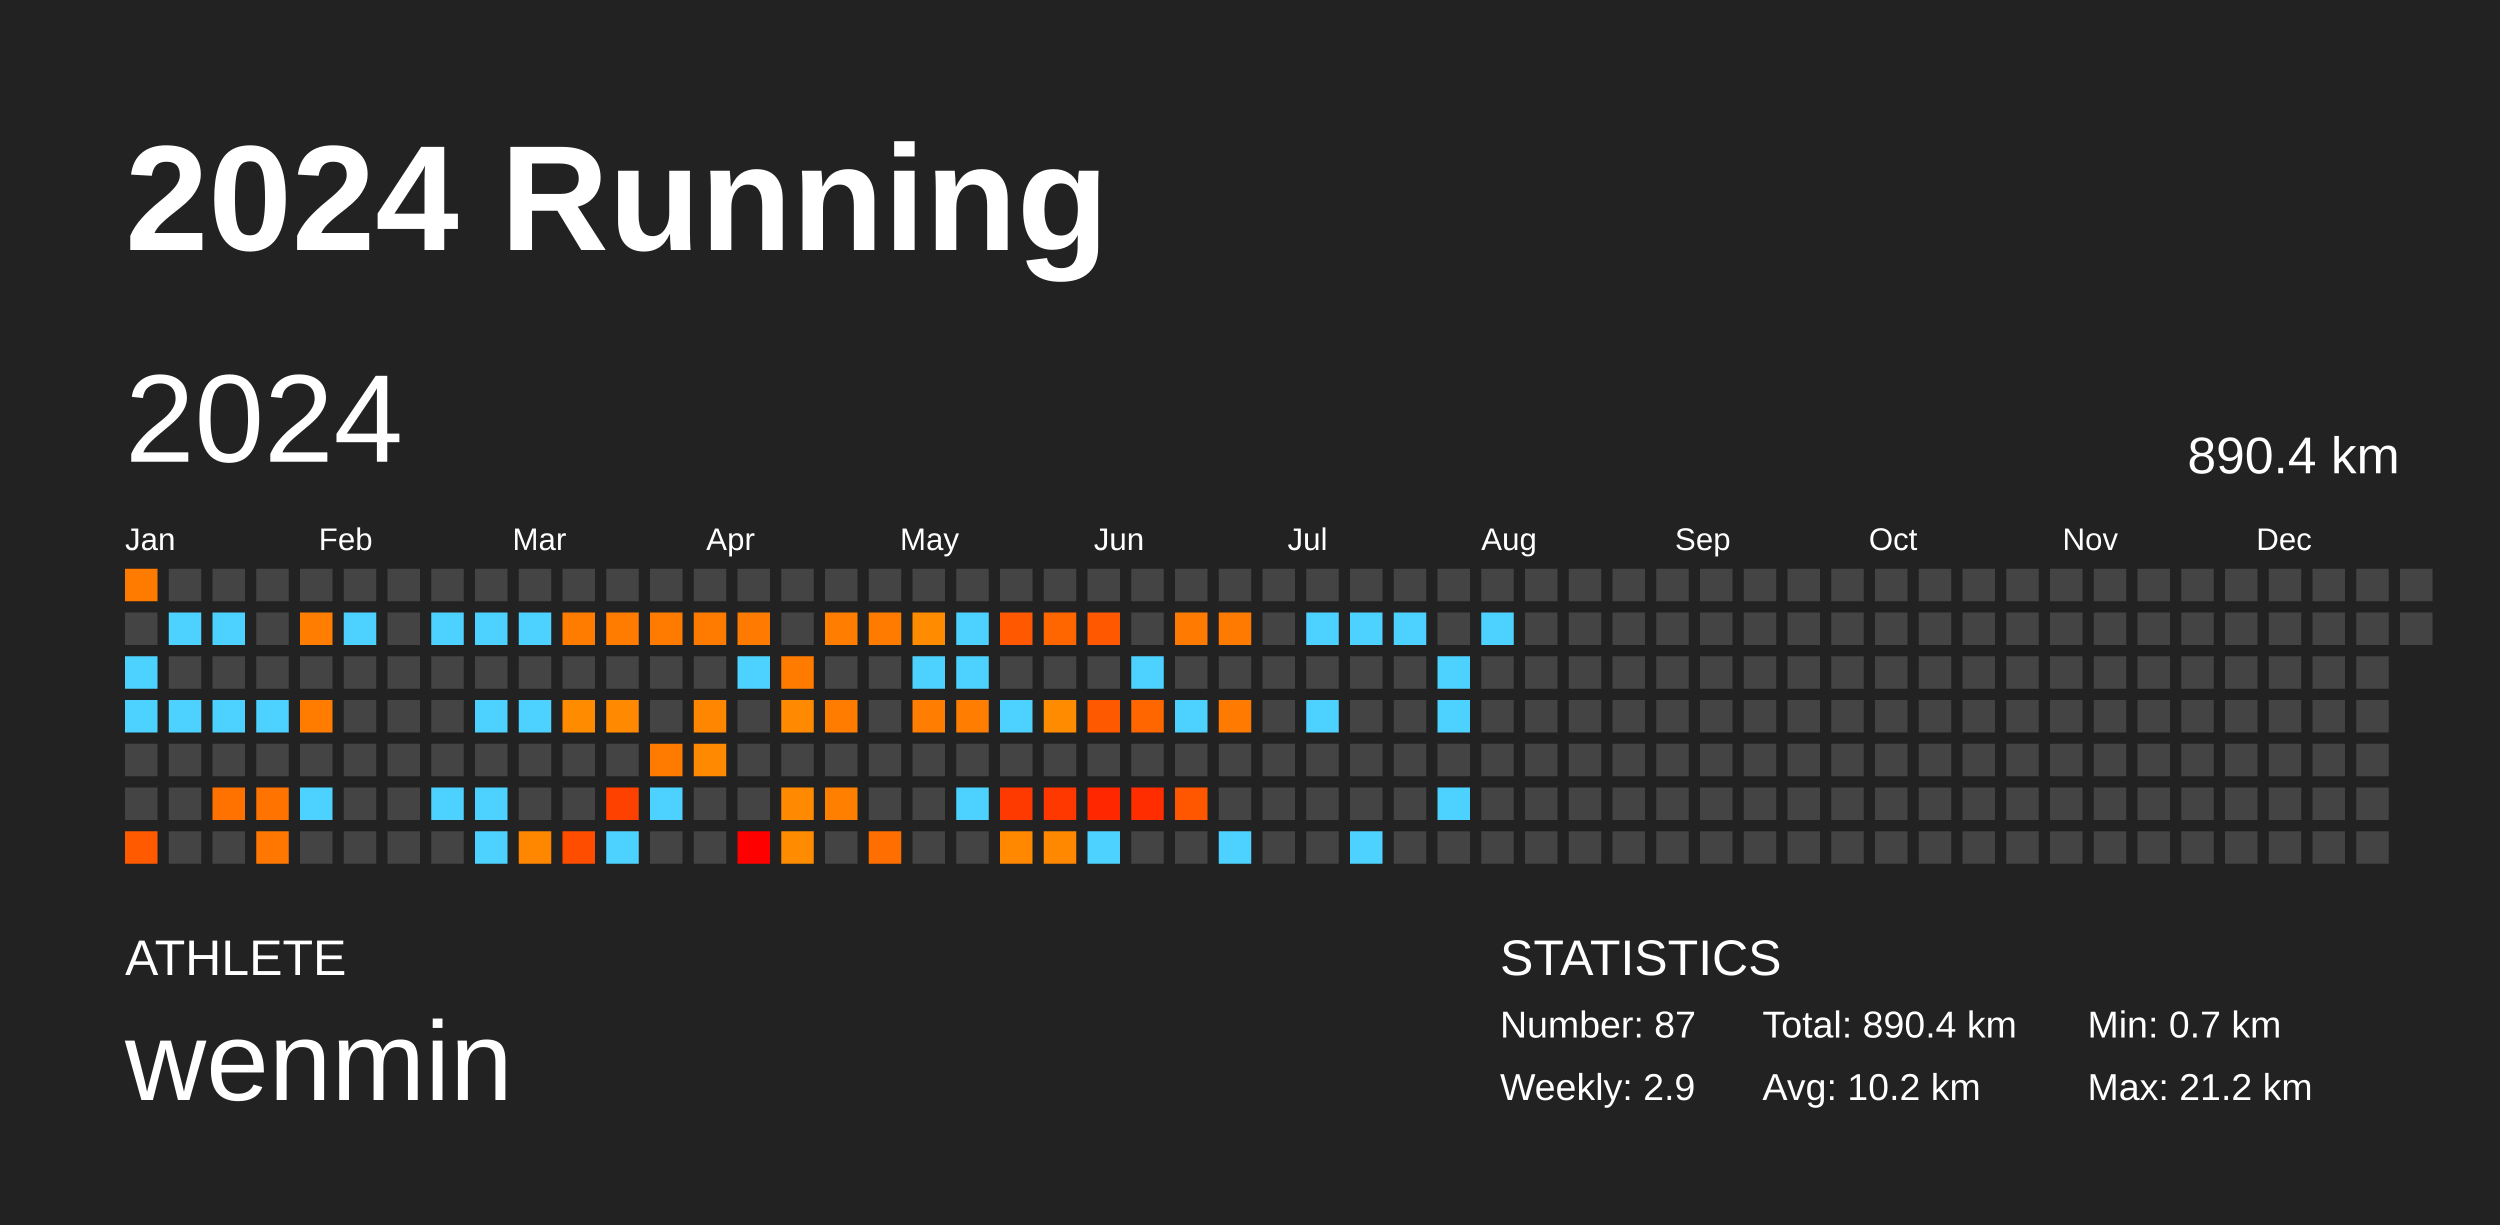
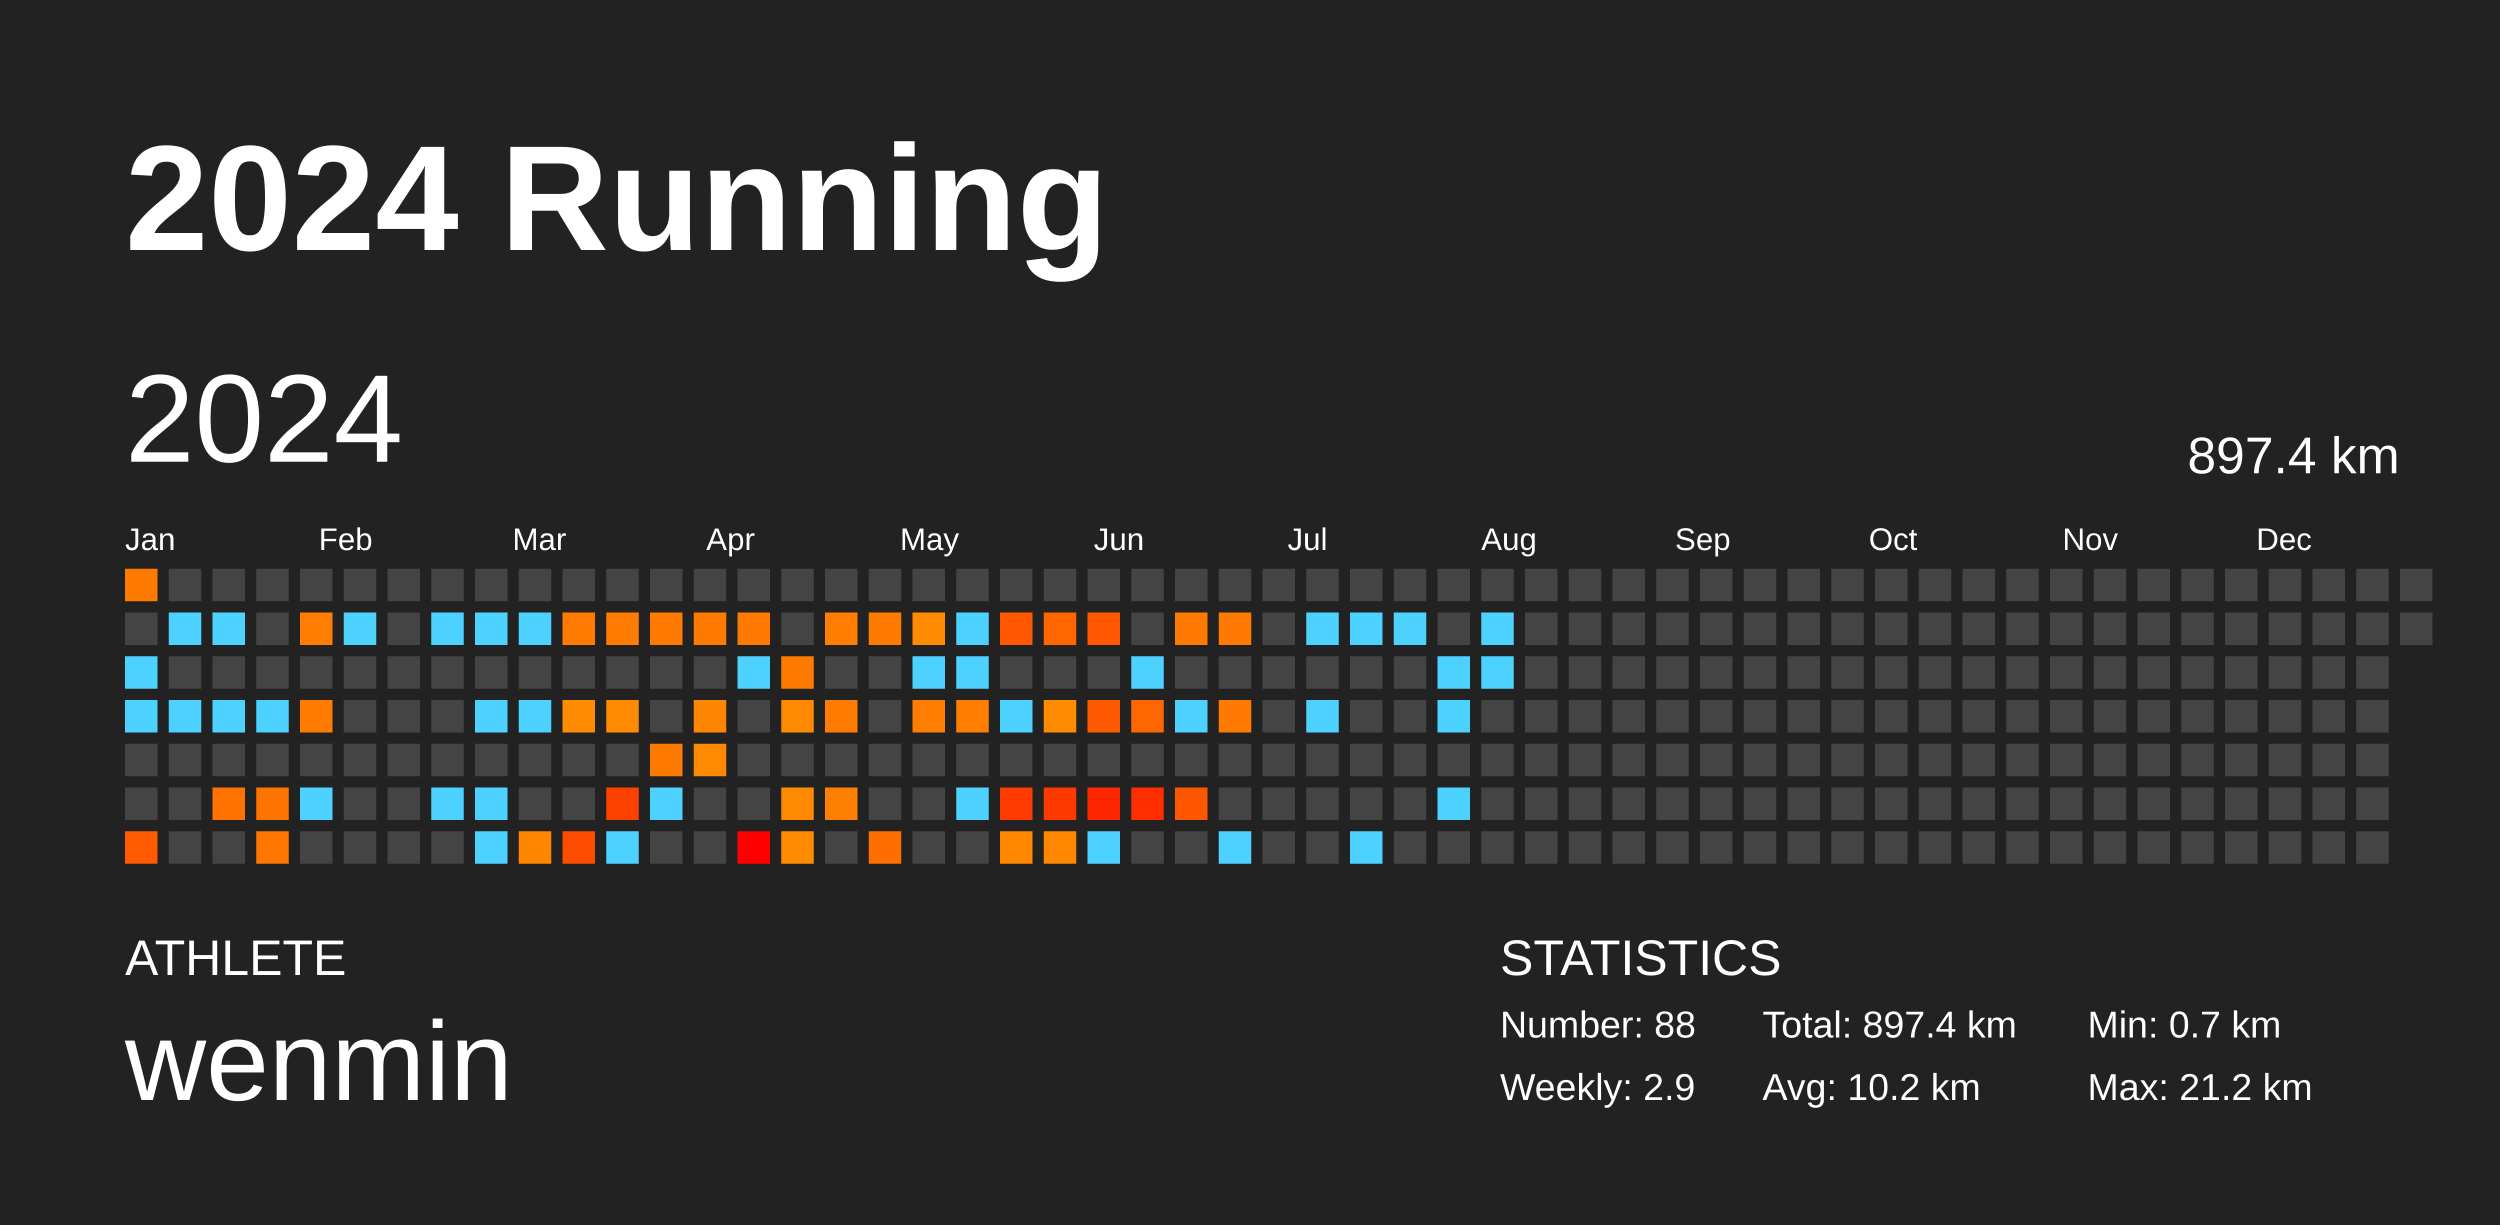
<svg xmlns="http://www.w3.org/2000/svg" baseProfile="full" height="98mm" version="1.1" viewBox="0,0,200,98" width="200mm">
  <defs />
  <rect fill="#222222" height="98" width="200" x="0" y="0" />
  <text fill="#FFFFFF" style="font-size:12px; font-family:Arial; font-weight:bold;" x="10" y="20">2024 Running</text>
  <text fill="#FFFFFF" style="font-size:4px; font-family:Arial" x="10" y="78">ATHLETE</text>
  <text fill="#FFFFFF" style="font-size:9px; font-family:Arial" x="10" y="88">wenmin</text>
  <text fill="#FFFFFF" style="font-size:4px; font-family:Arial" x="120" y="78">STATISTICS</text>
-   <text fill="#FFFFFF" style="font-size:3px; font-family:Arial" x="120" y="83">Number: 87</text>
+   <text fill="#FFFFFF" style="font-size:3px; font-family:Arial" x="120" y="83">Number: 88</text>
  <text fill="#FFFFFF" style="font-size:3px; font-family:Arial" x="120" y="88">Weekly: 2.9</text>
-   <text fill="#FFFFFF" style="font-size:3px; font-family:Arial" x="141" y="83">Total: 890.4 km</text>
+   <text fill="#FFFFFF" style="font-size:3px; font-family:Arial" x="141" y="83">Total: 897.4 km</text>
  <text fill="#FFFFFF" style="font-size:3px; font-family:Arial" x="141" y="88">Avg: 10.2 km</text>
  <text fill="#FFFFFF" style="font-size:3px; font-family:Arial" x="167" y="83">Min: 0.7 km</text>
  <text fill="#FFFFFF" style="font-size:3px; font-family:Arial" x="167" y="88">Max: 21.2 km</text>
  <text dominant-baseline="hanging" fill="#FFFFFF" style="font-size:10.0px; font-family:Arial;" x="10" y="30">2024</text>
-   <text dominant-baseline="hanging" fill="#FFFFFF" style="font-size:4.125px; font-family:Arial;" x="175" y="35">890.4 km</text>
+   <text dominant-baseline="hanging" fill="#FFFFFF" style="font-size:4.125px; font-family:Arial;" x="175" y="35">897.4 km</text>
  <text fill="#FFFFFF" style="font-size:2.5px; font-family:Arial" x="10.0" y="44">Jan</text>
  <text fill="#FFFFFF" style="font-size:2.5px; font-family:Arial" x="25.5" y="44">Feb</text>
  <text fill="#FFFFFF" style="font-size:2.5px; font-family:Arial" x="41.0" y="44">Mar</text>
  <text fill="#FFFFFF" style="font-size:2.5px; font-family:Arial" x="56.5" y="44">Apr</text>
  <text fill="#FFFFFF" style="font-size:2.5px; font-family:Arial" x="72.0" y="44">May</text>
  <text fill="#FFFFFF" style="font-size:2.5px; font-family:Arial" x="87.5" y="44">Jun</text>
  <text fill="#FFFFFF" style="font-size:2.5px; font-family:Arial" x="103.0" y="44">Jul</text>
  <text fill="#FFFFFF" style="font-size:2.5px; font-family:Arial" x="118.5" y="44">Aug</text>
  <text fill="#FFFFFF" style="font-size:2.5px; font-family:Arial" x="134.0" y="44">Sep</text>
  <text fill="#FFFFFF" style="font-size:2.5px; font-family:Arial" x="149.5" y="44">Oct</text>
  <text fill="#FFFFFF" style="font-size:2.5px; font-family:Arial" x="165.0" y="44">Nov</text>
  <text fill="#FFFFFF" style="font-size:2.5px; font-family:Arial" x="180.5" y="44">Dec</text>
  <rect fill="#ff7b00" height="2.6" width="2.6" x="10.0" y="45.5" />
  <rect fill="#444444" height="2.6" width="2.6" x="10.0" y="49.0" />
  <rect fill="#4dd2ff" height="2.6" width="2.6" x="10.0" y="52.5" />
  <rect fill="#4dd2ff" height="2.6" width="2.6" x="10.0" y="56.0" />
  <rect fill="#444444" height="2.6" width="2.6" x="10.0" y="59.5" />
  <rect fill="#444444" height="2.6" width="2.6" x="10.0" y="63.0" />
  <rect fill="#ff5a00" height="2.6" width="2.6" x="10.0" y="66.5" />
  <rect fill="#444444" height="2.6" width="2.6" x="13.5" y="45.5" />
  <rect fill="#4dd2ff" height="2.6" width="2.6" x="13.5" y="49.0" />
  <rect fill="#444444" height="2.6" width="2.6" x="13.5" y="52.5" />
  <rect fill="#4dd2ff" height="2.6" width="2.6" x="13.5" y="56.0" />
  <rect fill="#444444" height="2.6" width="2.6" x="13.5" y="59.5" />
  <rect fill="#444444" height="2.6" width="2.6" x="13.5" y="63.0" />
  <rect fill="#444444" height="2.6" width="2.6" x="13.5" y="66.5" />
  <rect fill="#444444" height="2.6" width="2.6" x="17.0" y="45.5" />
  <rect fill="#4dd2ff" height="2.6" width="2.6" x="17.0" y="49.0" />
  <rect fill="#444444" height="2.6" width="2.6" x="17.0" y="52.5" />
  <rect fill="#4dd2ff" height="2.6" width="2.6" x="17.0" y="56.0" />
  <rect fill="#444444" height="2.6" width="2.6" x="17.0" y="59.5" />
  <rect fill="#ff7200" height="2.6" width="2.6" x="17.0" y="63.0" />
  <rect fill="#444444" height="2.6" width="2.6" x="17.0" y="66.5" />
  <rect fill="#444444" height="2.6" width="2.6" x="20.5" y="45.5" />
  <rect fill="#444444" height="2.6" width="2.6" x="20.5" y="49.0" />
  <rect fill="#444444" height="2.6" width="2.6" x="20.5" y="52.5" />
  <rect fill="#4dd2ff" height="2.6" width="2.6" x="20.5" y="56.0" />
  <rect fill="#444444" height="2.6" width="2.6" x="20.5" y="59.5" />
  <rect fill="#ff7300" height="2.6" width="2.6" x="20.5" y="63.0" />
  <rect fill="#ff7700" height="2.6" width="2.6" x="20.5" y="66.5" />
  <rect fill="#444444" height="2.6" width="2.6" x="24.0" y="45.5" />
  <rect fill="#ff7d00" height="2.6" width="2.6" x="24.0" y="49.0" />
  <rect fill="#444444" height="2.6" width="2.6" x="24.0" y="52.5" />
  <rect fill="#ff7c00" height="2.6" width="2.6" x="24.0" y="56.0" />
  <rect fill="#444444" height="2.6" width="2.6" x="24.0" y="59.5" />
  <rect fill="#4dd2ff" height="2.6" width="2.6" x="24.0" y="63.0" />
  <rect fill="#444444" height="2.6" width="2.6" x="24.0" y="66.5" />
  <rect fill="#444444" height="2.6" width="2.6" x="27.5" y="45.5" />
  <rect fill="#4dd2ff" height="2.6" width="2.6" x="27.5" y="49.0" />
  <rect fill="#444444" height="2.6" width="2.6" x="27.5" y="52.5" />
  <rect fill="#444444" height="2.6" width="2.6" x="27.5" y="56.0" />
  <rect fill="#444444" height="2.6" width="2.6" x="27.5" y="59.5" />
  <rect fill="#444444" height="2.6" width="2.6" x="27.5" y="63.0" />
  <rect fill="#444444" height="2.6" width="2.6" x="27.5" y="66.5" />
  <rect fill="#444444" height="2.6" width="2.6" x="31.0" y="45.5" />
  <rect fill="#444444" height="2.6" width="2.6" x="31.0" y="49.0" />
  <rect fill="#444444" height="2.6" width="2.6" x="31.0" y="52.5" />
  <rect fill="#444444" height="2.6" width="2.6" x="31.0" y="56.0" />
  <rect fill="#444444" height="2.6" width="2.6" x="31.0" y="59.5" />
  <rect fill="#444444" height="2.6" width="2.6" x="31.0" y="63.0" />
  <rect fill="#444444" height="2.6" width="2.6" x="31.0" y="66.5" />
  <rect fill="#444444" height="2.6" width="2.6" x="34.5" y="45.5" />
  <rect fill="#4dd2ff" height="2.6" width="2.6" x="34.5" y="49.0" />
  <rect fill="#444444" height="2.6" width="2.6" x="34.5" y="52.5" />
  <rect fill="#444444" height="2.6" width="2.6" x="34.5" y="56.0" />
  <rect fill="#444444" height="2.6" width="2.6" x="34.5" y="59.5" />
  <rect fill="#4dd2ff" height="2.6" width="2.6" x="34.5" y="63.0" />
  <rect fill="#444444" height="2.6" width="2.6" x="34.5" y="66.5" />
  <rect fill="#444444" height="2.6" width="2.6" x="38.0" y="45.5" />
  <rect fill="#4dd2ff" height="2.6" width="2.6" x="38.0" y="49.0" />
  <rect fill="#444444" height="2.6" width="2.6" x="38.0" y="52.5" />
  <rect fill="#4dd2ff" height="2.6" width="2.6" x="38.0" y="56.0" />
  <rect fill="#444444" height="2.6" width="2.6" x="38.0" y="59.5" />
  <rect fill="#4dd2ff" height="2.6" width="2.6" x="38.0" y="63.0" />
  <rect fill="#4dd2ff" height="2.6" width="2.6" x="38.0" y="66.5" />
  <rect fill="#444444" height="2.6" width="2.6" x="41.5" y="45.5" />
  <rect fill="#4dd2ff" height="2.6" width="2.6" x="41.5" y="49.0" />
  <rect fill="#444444" height="2.6" width="2.6" x="41.5" y="52.5" />
  <rect fill="#4dd2ff" height="2.6" width="2.6" x="41.5" y="56.0" />
  <rect fill="#444444" height="2.6" width="2.6" x="41.5" y="59.5" />
  <rect fill="#444444" height="2.6" width="2.6" x="41.5" y="63.0" />
  <rect fill="#ff8700" height="2.6" width="2.6" x="41.5" y="66.5" />
  <rect fill="#444444" height="2.6" width="2.6" x="45.0" y="45.5" />
  <rect fill="#ff7c00" height="2.6" width="2.6" x="45.0" y="49.0" />
  <rect fill="#444444" height="2.6" width="2.6" x="45.0" y="52.5" />
  <rect fill="#ff8b00" height="2.6" width="2.6" x="45.0" y="56.0" />
  <rect fill="#444444" height="2.6" width="2.6" x="45.0" y="59.5" />
  <rect fill="#444444" height="2.6" width="2.6" x="45.0" y="63.0" />
  <rect fill="#ff4d00" height="2.6" width="2.6" x="45.0" y="66.5" />
  <rect fill="#444444" height="2.6" width="2.6" x="48.5" y="45.5" />
  <rect fill="#ff7c00" height="2.6" width="2.6" x="48.5" y="49.0" />
  <rect fill="#444444" height="2.6" width="2.6" x="48.5" y="52.5" />
  <rect fill="#ff8900" height="2.6" width="2.6" x="48.5" y="56.0" />
  <rect fill="#444444" height="2.6" width="2.6" x="48.5" y="59.5" />
  <rect fill="#ff4100" height="2.6" width="2.6" x="48.5" y="63.0" />
  <rect fill="#4dd2ff" height="2.6" width="2.6" x="48.5" y="66.5" />
  <rect fill="#444444" height="2.6" width="2.6" x="52.0" y="45.5" />
  <rect fill="#ff7b00" height="2.6" width="2.6" x="52.0" y="49.0" />
  <rect fill="#444444" height="2.6" width="2.6" x="52.0" y="52.5" />
  <rect fill="#444444" height="2.6" width="2.6" x="52.0" y="56.0" />
  <rect fill="#ff7b00" height="2.6" width="2.6" x="52.0" y="59.5" />
  <rect fill="#4dd2ff" height="2.6" width="2.6" x="52.0" y="63.0" />
  <rect fill="#444444" height="2.6" width="2.6" x="52.0" y="66.5" />
  <rect fill="#444444" height="2.6" width="2.6" x="55.5" y="45.5" />
  <rect fill="#ff7b00" height="2.6" width="2.6" x="55.5" y="49.0" />
  <rect fill="#444444" height="2.6" width="2.6" x="55.5" y="52.5" />
  <rect fill="#ff8600" height="2.6" width="2.6" x="55.5" y="56.0" />
  <rect fill="#ff8900" height="2.6" width="2.6" x="55.5" y="59.5" />
  <rect fill="#444444" height="2.6" width="2.6" x="55.5" y="63.0" />
  <rect fill="#444444" height="2.6" width="2.6" x="55.5" y="66.5" />
  <rect fill="#444444" height="2.6" width="2.6" x="59.0" y="45.5" />
  <rect fill="#ff7a00" height="2.6" width="2.6" x="59.0" y="49.0" />
  <rect fill="#4dd2ff" height="2.6" width="2.6" x="59.0" y="52.5" />
  <rect fill="#444444" height="2.6" width="2.6" x="59.0" y="56.0" />
  <rect fill="#444444" height="2.6" width="2.6" x="59.0" y="59.5" />
  <rect fill="#444444" height="2.6" width="2.6" x="59.0" y="63.0" />
  <rect fill="red" height="2.6" width="2.6" x="59.0" y="66.5" />
  <rect fill="#444444" height="2.6" width="2.6" x="62.5" y="45.5" />
  <rect fill="#444444" height="2.6" width="2.6" x="62.5" y="49.0" />
  <rect fill="#ff7b00" height="2.6" width="2.6" x="62.5" y="52.5" />
  <rect fill="#ff8900" height="2.6" width="2.6" x="62.5" y="56.0" />
  <rect fill="#444444" height="2.6" width="2.6" x="62.5" y="59.5" />
  <rect fill="#ff8900" height="2.6" width="2.6" x="62.5" y="63.0" />
  <rect fill="#ff8b00" height="2.6" width="2.6" x="62.5" y="66.5" />
  <rect fill="#444444" height="2.6" width="2.6" x="66.0" y="45.5" />
  <rect fill="#ff7d00" height="2.6" width="2.6" x="66.0" y="49.0" />
  <rect fill="#444444" height="2.6" width="2.6" x="66.0" y="52.5" />
  <rect fill="#ff7c00" height="2.6" width="2.6" x="66.0" y="56.0" />
  <rect fill="#444444" height="2.6" width="2.6" x="66.0" y="59.5" />
  <rect fill="#ff7f00" height="2.6" width="2.6" x="66.0" y="63.0" />
  <rect fill="#444444" height="2.6" width="2.6" x="66.0" y="66.5" />
  <rect fill="#444444" height="2.6" width="2.6" x="69.5" y="45.5" />
  <rect fill="#ff7b00" height="2.6" width="2.6" x="69.5" y="49.0" />
  <rect fill="#444444" height="2.6" width="2.6" x="69.5" y="52.5" />
  <rect fill="#444444" height="2.6" width="2.6" x="69.5" y="56.0" />
  <rect fill="#444444" height="2.6" width="2.6" x="69.5" y="59.5" />
  <rect fill="#444444" height="2.6" width="2.6" x="69.5" y="63.0" />
  <rect fill="#ff6e00" height="2.6" width="2.6" x="69.5" y="66.5" />
  <rect fill="#444444" height="2.6" width="2.6" x="73.0" y="45.5" />
  <rect fill="#ff8b00" height="2.6" width="2.6" x="73.0" y="49.0" />
  <rect fill="#4dd2ff" height="2.6" width="2.6" x="73.0" y="52.5" />
  <rect fill="#ff7d00" height="2.6" width="2.6" x="73.0" y="56.0" />
  <rect fill="#444444" height="2.6" width="2.6" x="73.0" y="59.5" />
  <rect fill="#444444" height="2.6" width="2.6" x="73.0" y="63.0" />
  <rect fill="#444444" height="2.6" width="2.6" x="73.0" y="66.5" />
  <rect fill="#444444" height="2.6" width="2.6" x="76.5" y="45.5" />
  <rect fill="#4dd2ff" height="2.6" width="2.6" x="76.5" y="49.0" />
  <rect fill="#4dd2ff" height="2.6" width="2.6" x="76.5" y="52.5" />
  <rect fill="#ff7d00" height="2.6" width="2.6" x="76.5" y="56.0" />
  <rect fill="#444444" height="2.6" width="2.6" x="76.5" y="59.5" />
  <rect fill="#4dd2ff" height="2.6" width="2.6" x="76.5" y="63.0" />
  <rect fill="#444444" height="2.6" width="2.6" x="76.5" y="66.5" />
  <rect fill="#444444" height="2.6" width="2.6" x="80.0" y="45.5" />
  <rect fill="#ff5800" height="2.6" width="2.6" x="80.0" y="49.0" />
  <rect fill="#444444" height="2.6" width="2.6" x="80.0" y="52.5" />
  <rect fill="#4dd2ff" height="2.6" width="2.6" x="80.0" y="56.0" />
  <rect fill="#444444" height="2.6" width="2.6" x="80.0" y="59.5" />
  <rect fill="#ff3a00" height="2.6" width="2.6" x="80.0" y="63.0" />
  <rect fill="#ff8800" height="2.6" width="2.6" x="80.0" y="66.5" />
  <rect fill="#444444" height="2.6" width="2.6" x="83.5" y="45.5" />
  <rect fill="#ff6600" height="2.6" width="2.6" x="83.5" y="49.0" />
  <rect fill="#444444" height="2.6" width="2.6" x="83.5" y="52.5" />
  <rect fill="#ff8b00" height="2.6" width="2.6" x="83.5" y="56.0" />
  <rect fill="#444444" height="2.6" width="2.6" x="83.5" y="59.5" />
  <rect fill="#ff3800" height="2.6" width="2.6" x="83.5" y="63.0" />
  <rect fill="#ff8800" height="2.6" width="2.6" x="83.5" y="66.5" />
  <rect fill="#444444" height="2.6" width="2.6" x="87.0" y="45.5" />
  <rect fill="#ff5800" height="2.6" width="2.6" x="87.0" y="49.0" />
  <rect fill="#444444" height="2.6" width="2.6" x="87.0" y="52.5" />
  <rect fill="#ff5900" height="2.6" width="2.6" x="87.0" y="56.0" />
  <rect fill="#444444" height="2.6" width="2.6" x="87.0" y="59.5" />
  <rect fill="#ff2700" height="2.6" width="2.6" x="87.0" y="63.0" />
  <rect fill="#4dd2ff" height="2.6" width="2.6" x="87.0" y="66.5" />
  <rect fill="#444444" height="2.6" width="2.6" x="90.5" y="45.5" />
  <rect fill="#444444" height="2.6" width="2.6" x="90.5" y="49.0" />
  <rect fill="#4dd2ff" height="2.6" width="2.6" x="90.5" y="52.5" />
  <rect fill="#ff6600" height="2.6" width="2.6" x="90.5" y="56.0" />
  <rect fill="#444444" height="2.6" width="2.6" x="90.5" y="59.5" />
  <rect fill="#ff2d00" height="2.6" width="2.6" x="90.5" y="63.0" />
  <rect fill="#444444" height="2.6" width="2.6" x="90.5" y="66.5" />
  <rect fill="#444444" height="2.6" width="2.6" x="94.0" y="45.5" />
  <rect fill="#ff7a00" height="2.6" width="2.6" x="94.0" y="49.0" />
  <rect fill="#444444" height="2.6" width="2.6" x="94.0" y="52.5" />
  <rect fill="#4dd2ff" height="2.6" width="2.6" x="94.0" y="56.0" />
  <rect fill="#444444" height="2.6" width="2.6" x="94.0" y="59.5" />
  <rect fill="#ff5600" height="2.6" width="2.6" x="94.0" y="63.0" />
  <rect fill="#444444" height="2.6" width="2.6" x="94.0" y="66.5" />
  <rect fill="#444444" height="2.6" width="2.6" x="97.5" y="45.5" />
  <rect fill="#ff7a00" height="2.6" width="2.6" x="97.5" y="49.0" />
  <rect fill="#444444" height="2.6" width="2.6" x="97.5" y="52.5" />
  <rect fill="#ff7a00" height="2.6" width="2.6" x="97.5" y="56.0" />
  <rect fill="#444444" height="2.6" width="2.6" x="97.5" y="59.5" />
  <rect fill="#444444" height="2.6" width="2.6" x="97.5" y="63.0" />
  <rect fill="#4dd2ff" height="2.6" width="2.6" x="97.5" y="66.5" />
  <rect fill="#444444" height="2.6" width="2.6" x="101.0" y="45.5" />
  <rect fill="#444444" height="2.6" width="2.6" x="101.0" y="49.0" />
  <rect fill="#444444" height="2.6" width="2.6" x="101.0" y="52.5" />
  <rect fill="#444444" height="2.6" width="2.6" x="101.0" y="56.0" />
  <rect fill="#444444" height="2.6" width="2.6" x="101.0" y="59.5" />
  <rect fill="#444444" height="2.6" width="2.6" x="101.0" y="63.0" />
  <rect fill="#444444" height="2.6" width="2.6" x="101.0" y="66.5" />
  <rect fill="#444444" height="2.6" width="2.6" x="104.5" y="45.5" />
  <rect fill="#4dd2ff" height="2.6" width="2.6" x="104.5" y="49.0" />
  <rect fill="#444444" height="2.6" width="2.6" x="104.5" y="52.5" />
  <rect fill="#4dd2ff" height="2.6" width="2.6" x="104.5" y="56.0" />
  <rect fill="#444444" height="2.6" width="2.6" x="104.5" y="59.5" />
  <rect fill="#444444" height="2.6" width="2.6" x="104.5" y="63.0" />
  <rect fill="#444444" height="2.6" width="2.6" x="104.5" y="66.5" />
  <rect fill="#444444" height="2.6" width="2.6" x="108.0" y="45.5" />
  <rect fill="#4dd2ff" height="2.6" width="2.6" x="108.0" y="49.0" />
  <rect fill="#444444" height="2.6" width="2.6" x="108.0" y="52.5" />
  <rect fill="#444444" height="2.6" width="2.6" x="108.0" y="56.0" />
  <rect fill="#444444" height="2.6" width="2.6" x="108.0" y="59.5" />
  <rect fill="#444444" height="2.6" width="2.6" x="108.0" y="63.0" />
  <rect fill="#4dd2ff" height="2.6" width="2.6" x="108.0" y="66.5" />
  <rect fill="#444444" height="2.6" width="2.6" x="111.5" y="45.5" />
  <rect fill="#4dd2ff" height="2.6" width="2.6" x="111.5" y="49.0" />
  <rect fill="#444444" height="2.6" width="2.6" x="111.5" y="52.5" />
  <rect fill="#444444" height="2.6" width="2.6" x="111.5" y="56.0" />
  <rect fill="#444444" height="2.6" width="2.6" x="111.5" y="59.5" />
  <rect fill="#444444" height="2.6" width="2.6" x="111.5" y="63.0" />
  <rect fill="#444444" height="2.6" width="2.6" x="111.5" y="66.5" />
  <rect fill="#444444" height="2.6" width="2.6" x="115.0" y="45.5" />
  <rect fill="#444444" height="2.6" width="2.6" x="115.0" y="49.0" />
  <rect fill="#4dd2ff" height="2.6" width="2.6" x="115.0" y="52.5" />
  <rect fill="#4dd2ff" height="2.6" width="2.6" x="115.0" y="56.0" />
  <rect fill="#444444" height="2.6" width="2.6" x="115.0" y="59.5" />
  <rect fill="#4dd2ff" height="2.6" width="2.6" x="115.0" y="63.0" />
  <rect fill="#444444" height="2.6" width="2.6" x="115.0" y="66.5" />
  <rect fill="#444444" height="2.6" width="2.6" x="118.5" y="45.5" />
  <rect fill="#4dd2ff" height="2.6" width="2.6" x="118.5" y="49.0" />
-   <rect fill="#444444" height="2.6" width="2.6" x="118.5" y="52.5" />
+   <rect fill="#4dd2ff" height="2.6" width="2.6" x="118.5" y="52.5" />
  <rect fill="#444444" height="2.6" width="2.6" x="118.5" y="56.0" />
  <rect fill="#444444" height="2.6" width="2.6" x="118.5" y="59.5" />
  <rect fill="#444444" height="2.6" width="2.6" x="118.5" y="63.0" />
  <rect fill="#444444" height="2.6" width="2.6" x="118.5" y="66.5" />
  <rect fill="#444444" height="2.6" width="2.6" x="122.0" y="45.5" />
  <rect fill="#444444" height="2.6" width="2.6" x="122.0" y="49.0" />
  <rect fill="#444444" height="2.6" width="2.6" x="122.0" y="52.5" />
  <rect fill="#444444" height="2.6" width="2.6" x="122.0" y="56.0" />
  <rect fill="#444444" height="2.6" width="2.6" x="122.0" y="59.5" />
  <rect fill="#444444" height="2.6" width="2.6" x="122.0" y="63.0" />
  <rect fill="#444444" height="2.6" width="2.6" x="122.0" y="66.5" />
  <rect fill="#444444" height="2.6" width="2.6" x="125.5" y="45.5" />
  <rect fill="#444444" height="2.6" width="2.6" x="125.5" y="49.0" />
  <rect fill="#444444" height="2.6" width="2.6" x="125.5" y="52.5" />
  <rect fill="#444444" height="2.6" width="2.6" x="125.5" y="56.0" />
  <rect fill="#444444" height="2.6" width="2.6" x="125.5" y="59.5" />
  <rect fill="#444444" height="2.6" width="2.6" x="125.5" y="63.0" />
  <rect fill="#444444" height="2.6" width="2.6" x="125.5" y="66.5" />
  <rect fill="#444444" height="2.6" width="2.6" x="129.0" y="45.5" />
  <rect fill="#444444" height="2.6" width="2.6" x="129.0" y="49.0" />
  <rect fill="#444444" height="2.6" width="2.6" x="129.0" y="52.5" />
  <rect fill="#444444" height="2.6" width="2.6" x="129.0" y="56.0" />
  <rect fill="#444444" height="2.6" width="2.6" x="129.0" y="59.5" />
  <rect fill="#444444" height="2.6" width="2.6" x="129.0" y="63.0" />
  <rect fill="#444444" height="2.6" width="2.6" x="129.0" y="66.5" />
  <rect fill="#444444" height="2.6" width="2.6" x="132.5" y="45.5" />
  <rect fill="#444444" height="2.6" width="2.6" x="132.5" y="49.0" />
  <rect fill="#444444" height="2.6" width="2.6" x="132.5" y="52.5" />
  <rect fill="#444444" height="2.6" width="2.6" x="132.5" y="56.0" />
  <rect fill="#444444" height="2.6" width="2.6" x="132.5" y="59.5" />
  <rect fill="#444444" height="2.6" width="2.6" x="132.5" y="63.0" />
  <rect fill="#444444" height="2.6" width="2.6" x="132.5" y="66.5" />
  <rect fill="#444444" height="2.6" width="2.6" x="136.0" y="45.5" />
  <rect fill="#444444" height="2.6" width="2.6" x="136.0" y="49.0" />
  <rect fill="#444444" height="2.6" width="2.6" x="136.0" y="52.5" />
  <rect fill="#444444" height="2.6" width="2.6" x="136.0" y="56.0" />
  <rect fill="#444444" height="2.6" width="2.6" x="136.0" y="59.5" />
  <rect fill="#444444" height="2.6" width="2.6" x="136.0" y="63.0" />
  <rect fill="#444444" height="2.6" width="2.6" x="136.0" y="66.5" />
  <rect fill="#444444" height="2.6" width="2.6" x="139.5" y="45.5" />
  <rect fill="#444444" height="2.6" width="2.6" x="139.5" y="49.0" />
  <rect fill="#444444" height="2.6" width="2.6" x="139.5" y="52.5" />
  <rect fill="#444444" height="2.6" width="2.6" x="139.5" y="56.0" />
  <rect fill="#444444" height="2.6" width="2.6" x="139.5" y="59.5" />
  <rect fill="#444444" height="2.6" width="2.6" x="139.5" y="63.0" />
  <rect fill="#444444" height="2.6" width="2.6" x="139.5" y="66.5" />
  <rect fill="#444444" height="2.6" width="2.6" x="143.0" y="45.5" />
  <rect fill="#444444" height="2.6" width="2.6" x="143.0" y="49.0" />
  <rect fill="#444444" height="2.6" width="2.6" x="143.0" y="52.5" />
  <rect fill="#444444" height="2.6" width="2.6" x="143.0" y="56.0" />
  <rect fill="#444444" height="2.6" width="2.6" x="143.0" y="59.5" />
  <rect fill="#444444" height="2.6" width="2.6" x="143.0" y="63.0" />
  <rect fill="#444444" height="2.6" width="2.6" x="143.0" y="66.5" />
  <rect fill="#444444" height="2.6" width="2.6" x="146.5" y="45.5" />
  <rect fill="#444444" height="2.6" width="2.6" x="146.5" y="49.0" />
  <rect fill="#444444" height="2.6" width="2.6" x="146.5" y="52.5" />
  <rect fill="#444444" height="2.6" width="2.6" x="146.5" y="56.0" />
  <rect fill="#444444" height="2.6" width="2.6" x="146.5" y="59.5" />
  <rect fill="#444444" height="2.6" width="2.6" x="146.5" y="63.0" />
  <rect fill="#444444" height="2.6" width="2.6" x="146.5" y="66.5" />
  <rect fill="#444444" height="2.6" width="2.6" x="150.0" y="45.5" />
  <rect fill="#444444" height="2.6" width="2.6" x="150.0" y="49.0" />
  <rect fill="#444444" height="2.6" width="2.6" x="150.0" y="52.5" />
  <rect fill="#444444" height="2.6" width="2.6" x="150.0" y="56.0" />
  <rect fill="#444444" height="2.6" width="2.6" x="150.0" y="59.5" />
  <rect fill="#444444" height="2.6" width="2.6" x="150.0" y="63.0" />
  <rect fill="#444444" height="2.6" width="2.6" x="150.0" y="66.5" />
  <rect fill="#444444" height="2.6" width="2.6" x="153.5" y="45.5" />
  <rect fill="#444444" height="2.6" width="2.6" x="153.5" y="49.0" />
  <rect fill="#444444" height="2.6" width="2.6" x="153.5" y="52.5" />
  <rect fill="#444444" height="2.6" width="2.6" x="153.5" y="56.0" />
  <rect fill="#444444" height="2.6" width="2.6" x="153.5" y="59.5" />
  <rect fill="#444444" height="2.6" width="2.6" x="153.5" y="63.0" />
  <rect fill="#444444" height="2.6" width="2.6" x="153.5" y="66.5" />
  <rect fill="#444444" height="2.6" width="2.6" x="157.0" y="45.5" />
  <rect fill="#444444" height="2.6" width="2.6" x="157.0" y="49.0" />
  <rect fill="#444444" height="2.6" width="2.6" x="157.0" y="52.5" />
  <rect fill="#444444" height="2.6" width="2.6" x="157.0" y="56.0" />
  <rect fill="#444444" height="2.6" width="2.6" x="157.0" y="59.5" />
  <rect fill="#444444" height="2.6" width="2.6" x="157.0" y="63.0" />
  <rect fill="#444444" height="2.6" width="2.6" x="157.0" y="66.5" />
  <rect fill="#444444" height="2.6" width="2.6" x="160.5" y="45.5" />
  <rect fill="#444444" height="2.6" width="2.6" x="160.5" y="49.0" />
  <rect fill="#444444" height="2.6" width="2.6" x="160.5" y="52.5" />
  <rect fill="#444444" height="2.6" width="2.6" x="160.5" y="56.0" />
  <rect fill="#444444" height="2.6" width="2.6" x="160.5" y="59.5" />
  <rect fill="#444444" height="2.6" width="2.6" x="160.5" y="63.0" />
  <rect fill="#444444" height="2.6" width="2.6" x="160.5" y="66.5" />
  <rect fill="#444444" height="2.6" width="2.6" x="164.0" y="45.5" />
  <rect fill="#444444" height="2.6" width="2.6" x="164.0" y="49.0" />
  <rect fill="#444444" height="2.6" width="2.6" x="164.0" y="52.5" />
  <rect fill="#444444" height="2.6" width="2.6" x="164.0" y="56.0" />
  <rect fill="#444444" height="2.6" width="2.6" x="164.0" y="59.5" />
  <rect fill="#444444" height="2.6" width="2.6" x="164.0" y="63.0" />
  <rect fill="#444444" height="2.6" width="2.6" x="164.0" y="66.5" />
  <rect fill="#444444" height="2.6" width="2.6" x="167.5" y="45.5" />
  <rect fill="#444444" height="2.6" width="2.6" x="167.5" y="49.0" />
  <rect fill="#444444" height="2.6" width="2.6" x="167.5" y="52.5" />
  <rect fill="#444444" height="2.6" width="2.6" x="167.5" y="56.0" />
  <rect fill="#444444" height="2.6" width="2.6" x="167.5" y="59.5" />
  <rect fill="#444444" height="2.6" width="2.6" x="167.5" y="63.0" />
  <rect fill="#444444" height="2.6" width="2.6" x="167.5" y="66.5" />
  <rect fill="#444444" height="2.6" width="2.6" x="171.0" y="45.5" />
  <rect fill="#444444" height="2.6" width="2.6" x="171.0" y="49.0" />
  <rect fill="#444444" height="2.6" width="2.6" x="171.0" y="52.5" />
  <rect fill="#444444" height="2.6" width="2.6" x="171.0" y="56.0" />
  <rect fill="#444444" height="2.6" width="2.6" x="171.0" y="59.5" />
  <rect fill="#444444" height="2.6" width="2.6" x="171.0" y="63.0" />
  <rect fill="#444444" height="2.6" width="2.6" x="171.0" y="66.5" />
  <rect fill="#444444" height="2.6" width="2.6" x="174.5" y="45.5" />
  <rect fill="#444444" height="2.6" width="2.6" x="174.5" y="49.0" />
  <rect fill="#444444" height="2.6" width="2.6" x="174.5" y="52.5" />
  <rect fill="#444444" height="2.6" width="2.6" x="174.5" y="56.0" />
  <rect fill="#444444" height="2.6" width="2.6" x="174.5" y="59.5" />
  <rect fill="#444444" height="2.6" width="2.6" x="174.5" y="63.0" />
  <rect fill="#444444" height="2.6" width="2.6" x="174.5" y="66.5" />
  <rect fill="#444444" height="2.6" width="2.6" x="178.0" y="45.5" />
  <rect fill="#444444" height="2.6" width="2.6" x="178.0" y="49.0" />
  <rect fill="#444444" height="2.6" width="2.6" x="178.0" y="52.5" />
  <rect fill="#444444" height="2.6" width="2.6" x="178.0" y="56.0" />
  <rect fill="#444444" height="2.6" width="2.6" x="178.0" y="59.5" />
  <rect fill="#444444" height="2.6" width="2.6" x="178.0" y="63.0" />
  <rect fill="#444444" height="2.6" width="2.6" x="178.0" y="66.5" />
  <rect fill="#444444" height="2.6" width="2.6" x="181.5" y="45.5" />
  <rect fill="#444444" height="2.6" width="2.6" x="181.5" y="49.0" />
  <rect fill="#444444" height="2.6" width="2.6" x="181.5" y="52.5" />
  <rect fill="#444444" height="2.6" width="2.6" x="181.5" y="56.0" />
  <rect fill="#444444" height="2.6" width="2.6" x="181.5" y="59.5" />
  <rect fill="#444444" height="2.6" width="2.6" x="181.5" y="63.0" />
  <rect fill="#444444" height="2.6" width="2.6" x="181.5" y="66.5" />
  <rect fill="#444444" height="2.6" width="2.6" x="185.0" y="45.5" />
  <rect fill="#444444" height="2.6" width="2.6" x="185.0" y="49.0" />
  <rect fill="#444444" height="2.6" width="2.6" x="185.0" y="52.5" />
  <rect fill="#444444" height="2.6" width="2.6" x="185.0" y="56.0" />
  <rect fill="#444444" height="2.6" width="2.6" x="185.0" y="59.5" />
  <rect fill="#444444" height="2.6" width="2.6" x="185.0" y="63.0" />
  <rect fill="#444444" height="2.6" width="2.6" x="185.0" y="66.5" />
  <rect fill="#444444" height="2.6" width="2.6" x="188.5" y="45.5" />
  <rect fill="#444444" height="2.6" width="2.6" x="188.5" y="49.0" />
  <rect fill="#444444" height="2.6" width="2.6" x="188.5" y="52.5" />
  <rect fill="#444444" height="2.6" width="2.6" x="188.5" y="56.0" />
  <rect fill="#444444" height="2.6" width="2.6" x="188.5" y="59.5" />
  <rect fill="#444444" height="2.6" width="2.6" x="188.5" y="63.0" />
  <rect fill="#444444" height="2.6" width="2.6" x="188.5" y="66.5" />
  <rect fill="#444444" height="2.6" width="2.6" x="192.0" y="45.5" />
  <rect fill="#444444" height="2.6" width="2.6" x="192.0" y="49.0" />
</svg>
